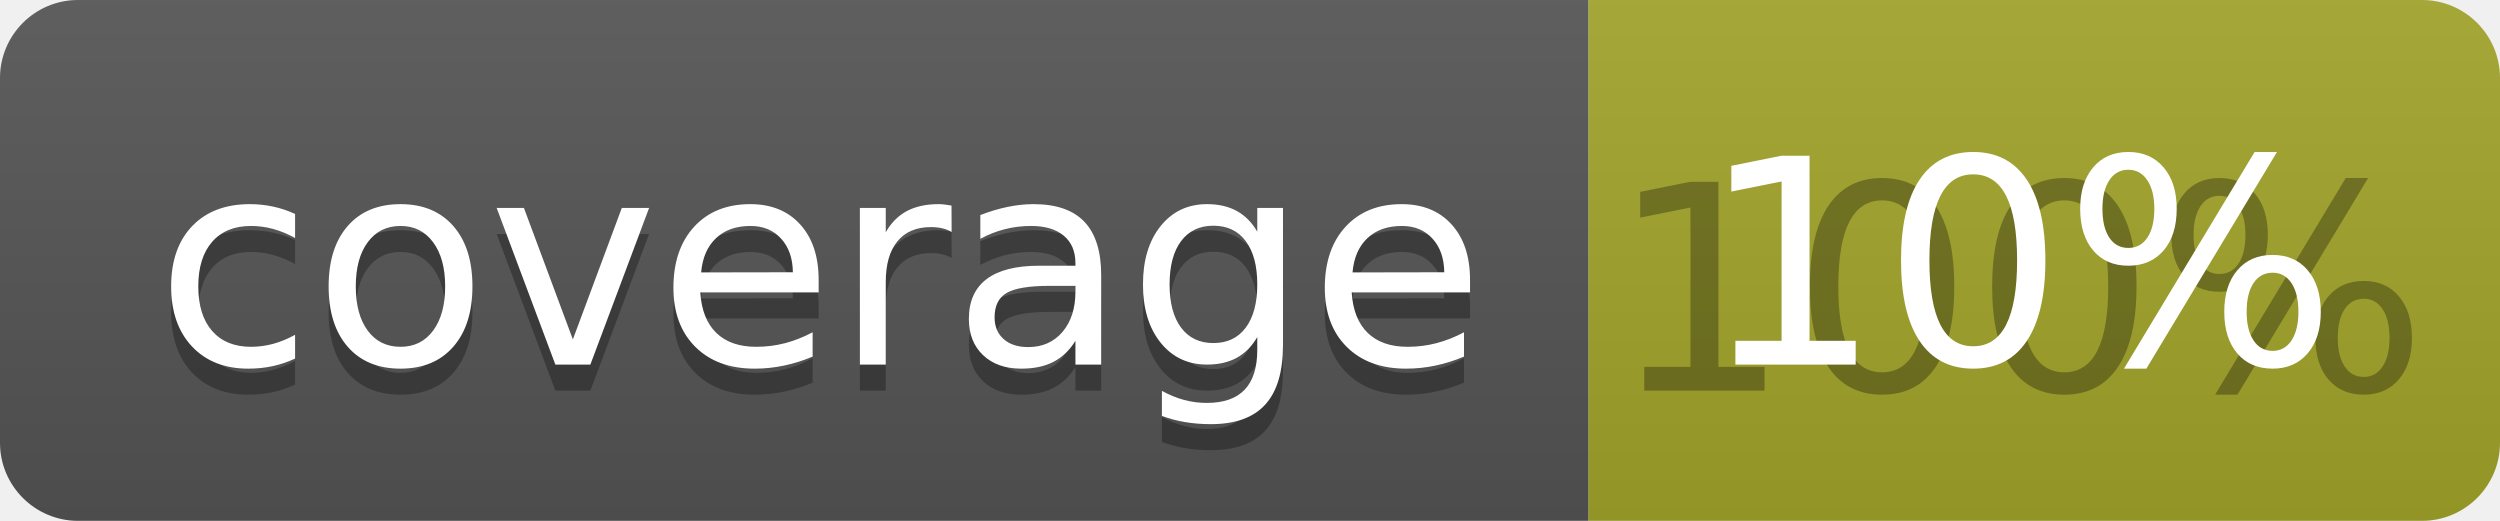
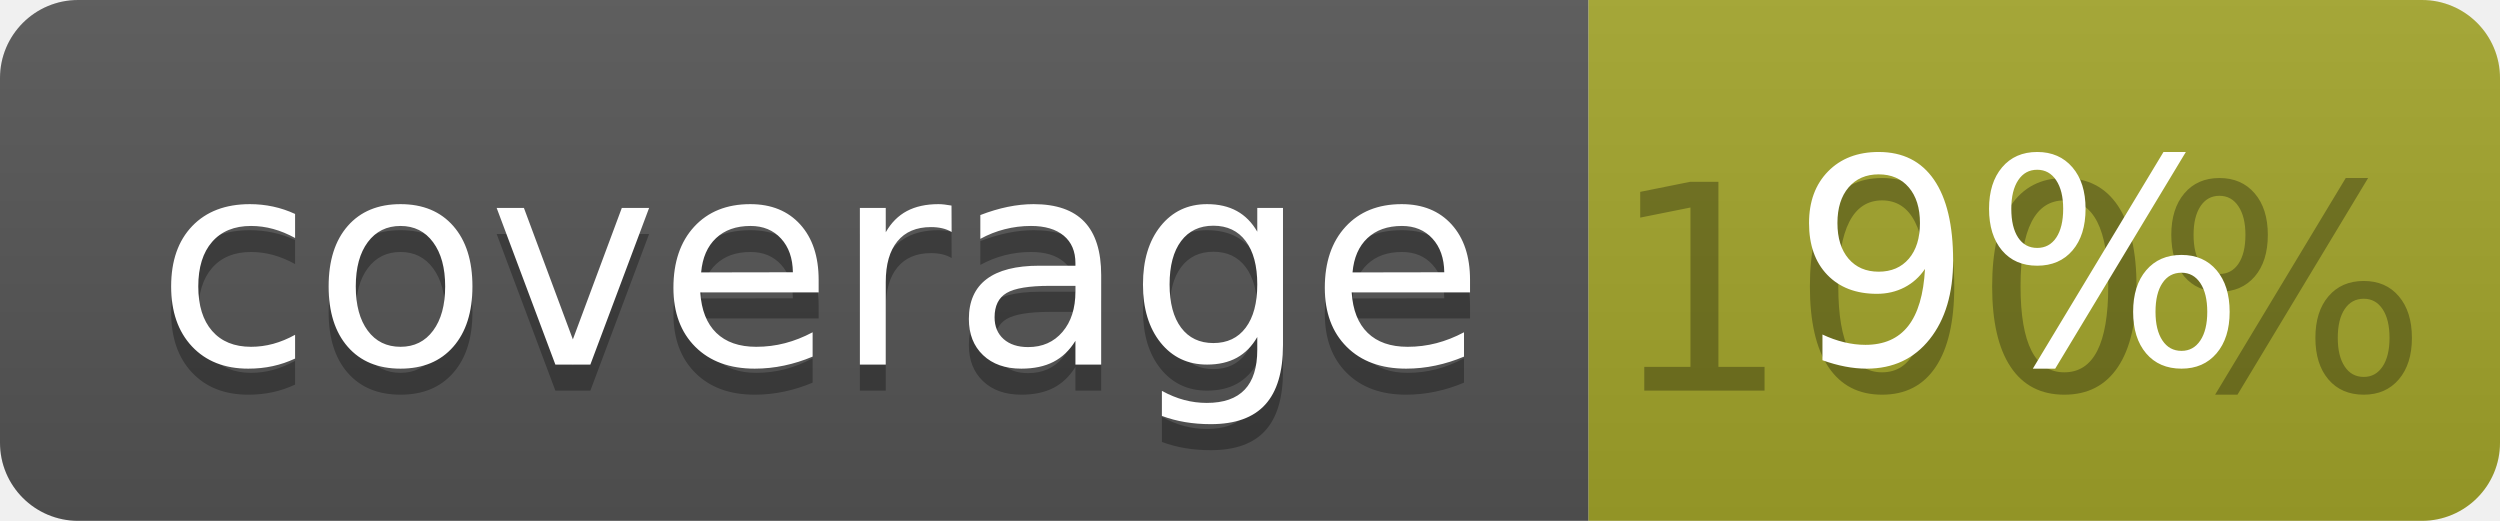
<svg xmlns="http://www.w3.org/2000/svg" width="96" height="20">
  <linearGradient id="b" x2="0" y2="100%">
    <stop offset="0" stop-color="#bbb" stop-opacity=".1" />
    <stop offset="1" stop-opacity=".1" />
  </linearGradient>
  <clipPath id="a">
    <rect width="96" height="20" rx="3" fill="#fff" />
  </clipPath>
  <g clip-path="url(#a)">
    <path fill="#555" d="M0 0h61v20H0z" />
    <path fill="#A3A52A" d="M61 0h35v20H61z" />
    <path fill="url(#b)" d="M0 0h96v20H0z" />
  </g>
  <g fill="#fff" text-anchor="middle" font-family="DejaVu Sans,Verdana,Geneva,sans-serif" font-size="110">
    <text x="315" y="150" fill="#010101" fill-opacity=".3" transform="scale(.1)" textLength="510">coverage</text>
    <text x="315" y="140" transform="scale(.1)" textLength="510">coverage</text>
    <text x="775" y="150" fill="#010101" fill-opacity=".3" transform="scale(.1)" textLength="250">100%</text>
-     <text x="775" y="140" transform="scale(.1)" textLength="250">10%</text>
+     <text x="775" y="140" transform="scale(.1)" textLength="250">9%</text>
  </g>
</svg>
